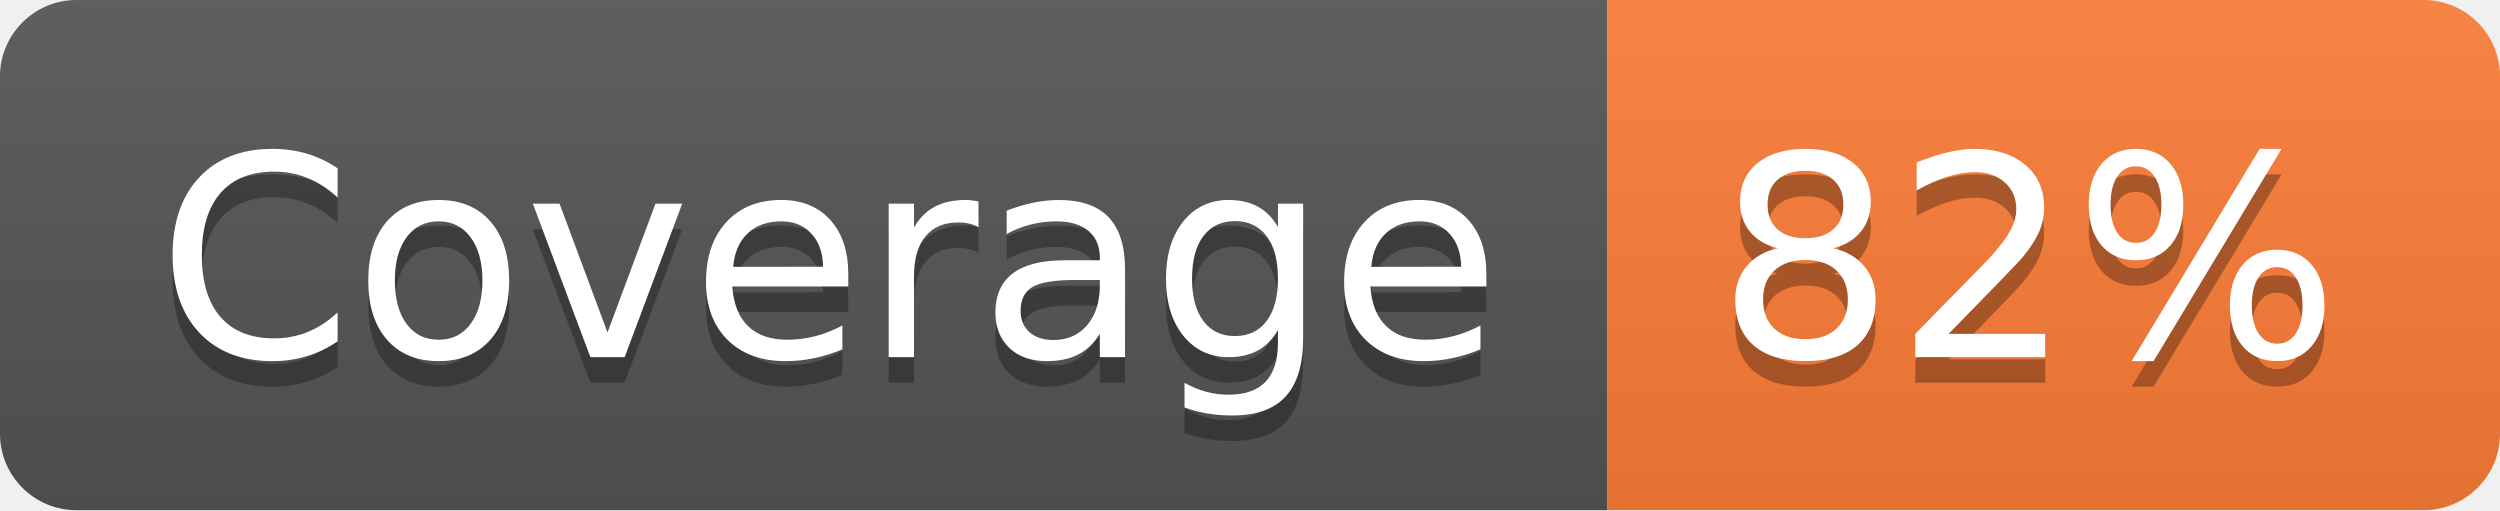
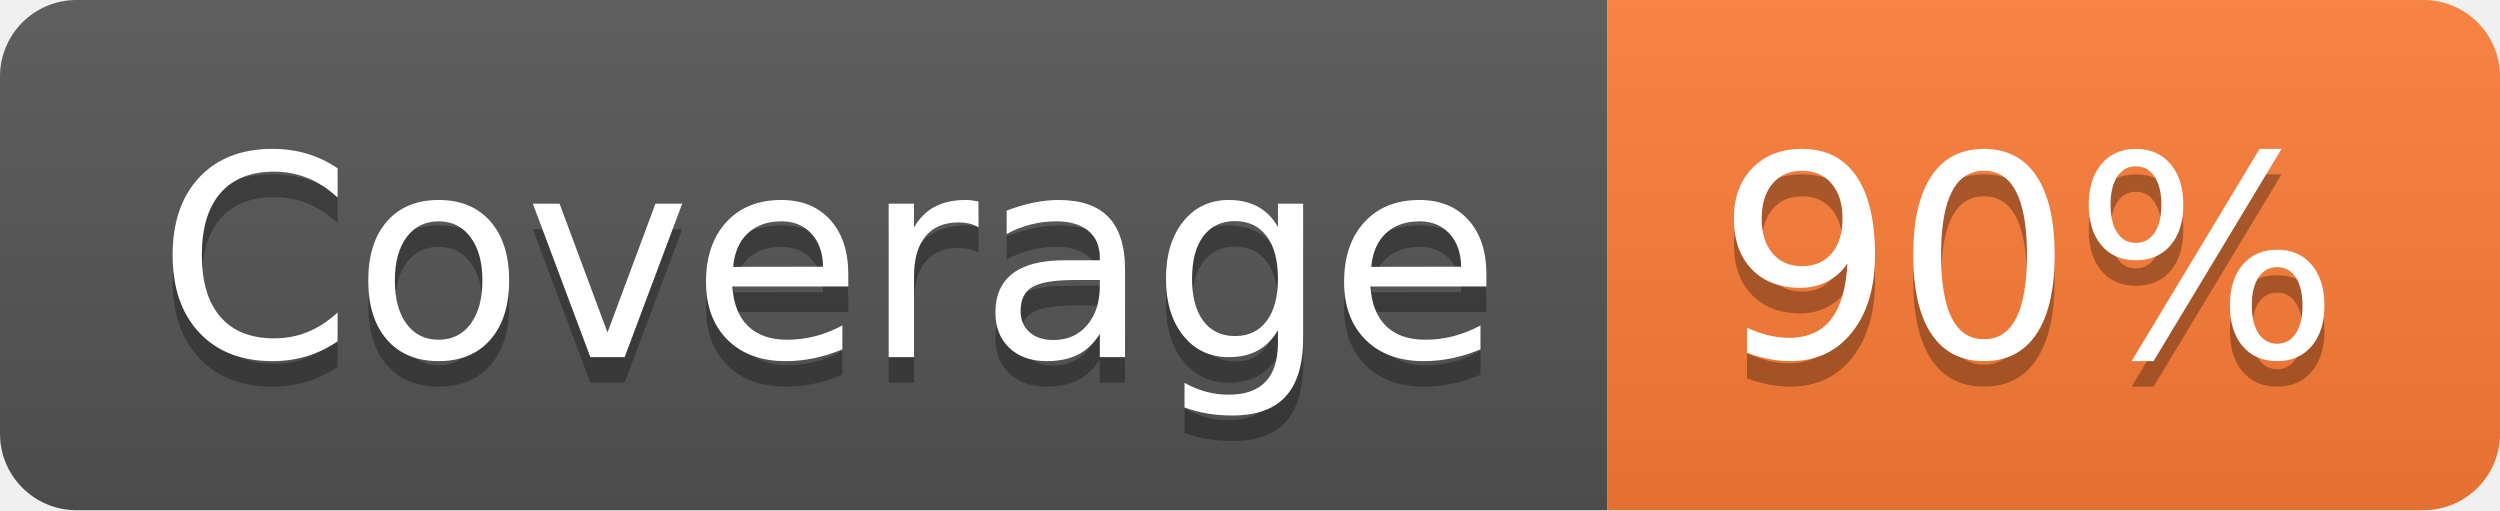
- <svg xmlns="http://www.w3.org/2000/svg" width="98" height="20" role="img" aria-label="Coverage: 82%">
+ <svg xmlns="http://www.w3.org/2000/svg" width="98" height="20" role="img" aria-label="Coverage: 90%">
  <linearGradient id="s" x2="0" y2="100%">
    <stop offset="0" stop-color="#bbb" stop-opacity=".1" />
    <stop offset="1" stop-opacity=".1" />
  </linearGradient>
  <clipPath id="r">
    <rect width="98" height="20" rx="3" fill="#fff" />
  </clipPath>
  <g clip-path="url(#r)">
    <rect width="63" height="20" fill="#555" />
    <rect x="63" width="35" height="20" fill="#fe7d37" />
    <rect width="98" height="20" fill="url(#s)" />
  </g>
  <g fill="#fff" text-anchor="middle" font-family="Verdana,Geneva,DejaVu Sans,sans-serif" text-rendering="geometricPrecision" font-size="110">
    <text aria-hidden="true" x="325" y="150" fill="#010101" fill-opacity=".3" transform="scale(.1)" textLength="530">Coverage</text>
    <text x="325" y="140" transform="scale(.1)" fill="#fff" textLength="530">Coverage</text>
-     <text aria-hidden="true" x="795" y="150" fill="#010101" fill-opacity=".3" transform="scale(.1)" textLength="250">82%</text>
-     <text x="795" y="140" transform="scale(.1)" fill="#fff" textLength="250">82%</text>
+     <text aria-hidden="true" x="795" y="150" fill="#010101" fill-opacity=".3" transform="scale(.1)" textLength="250">90%</text>
+     <text x="795" y="140" transform="scale(.1)" fill="#fff" textLength="250">90%</text>
  </g>
</svg>
